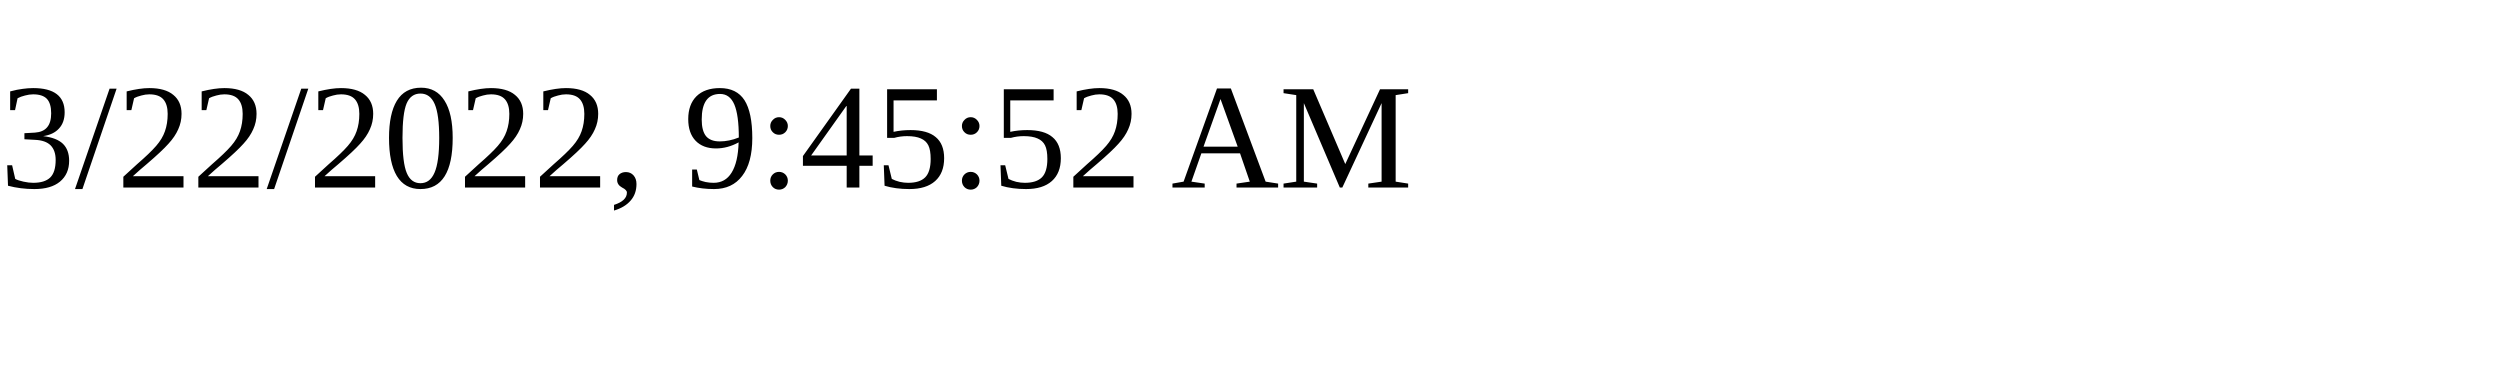
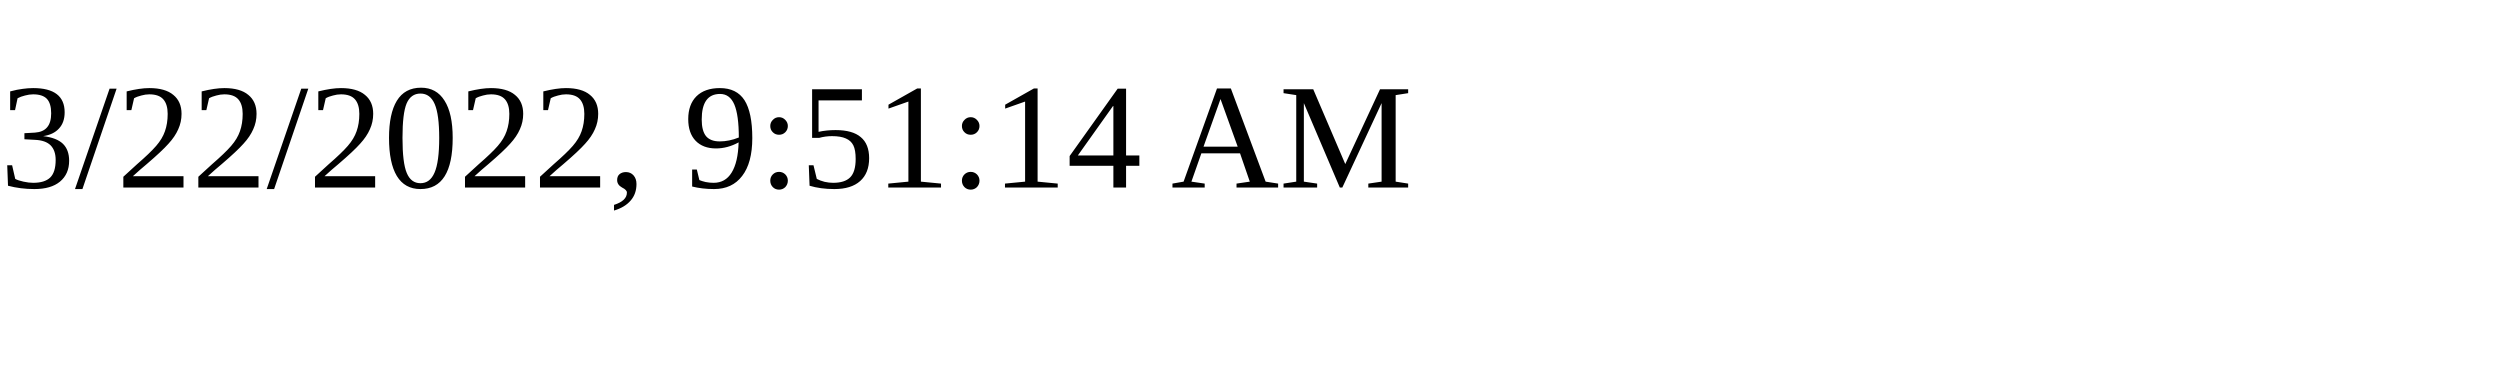
<svg xmlns="http://www.w3.org/2000/svg" height="30" width="200">
-   <text x="0" y="15">3/22/2022, 9:45:52 AM</text>
+   <text x="0" y="15">3/22/2022, 9:51:14 AM</text>
</svg>
